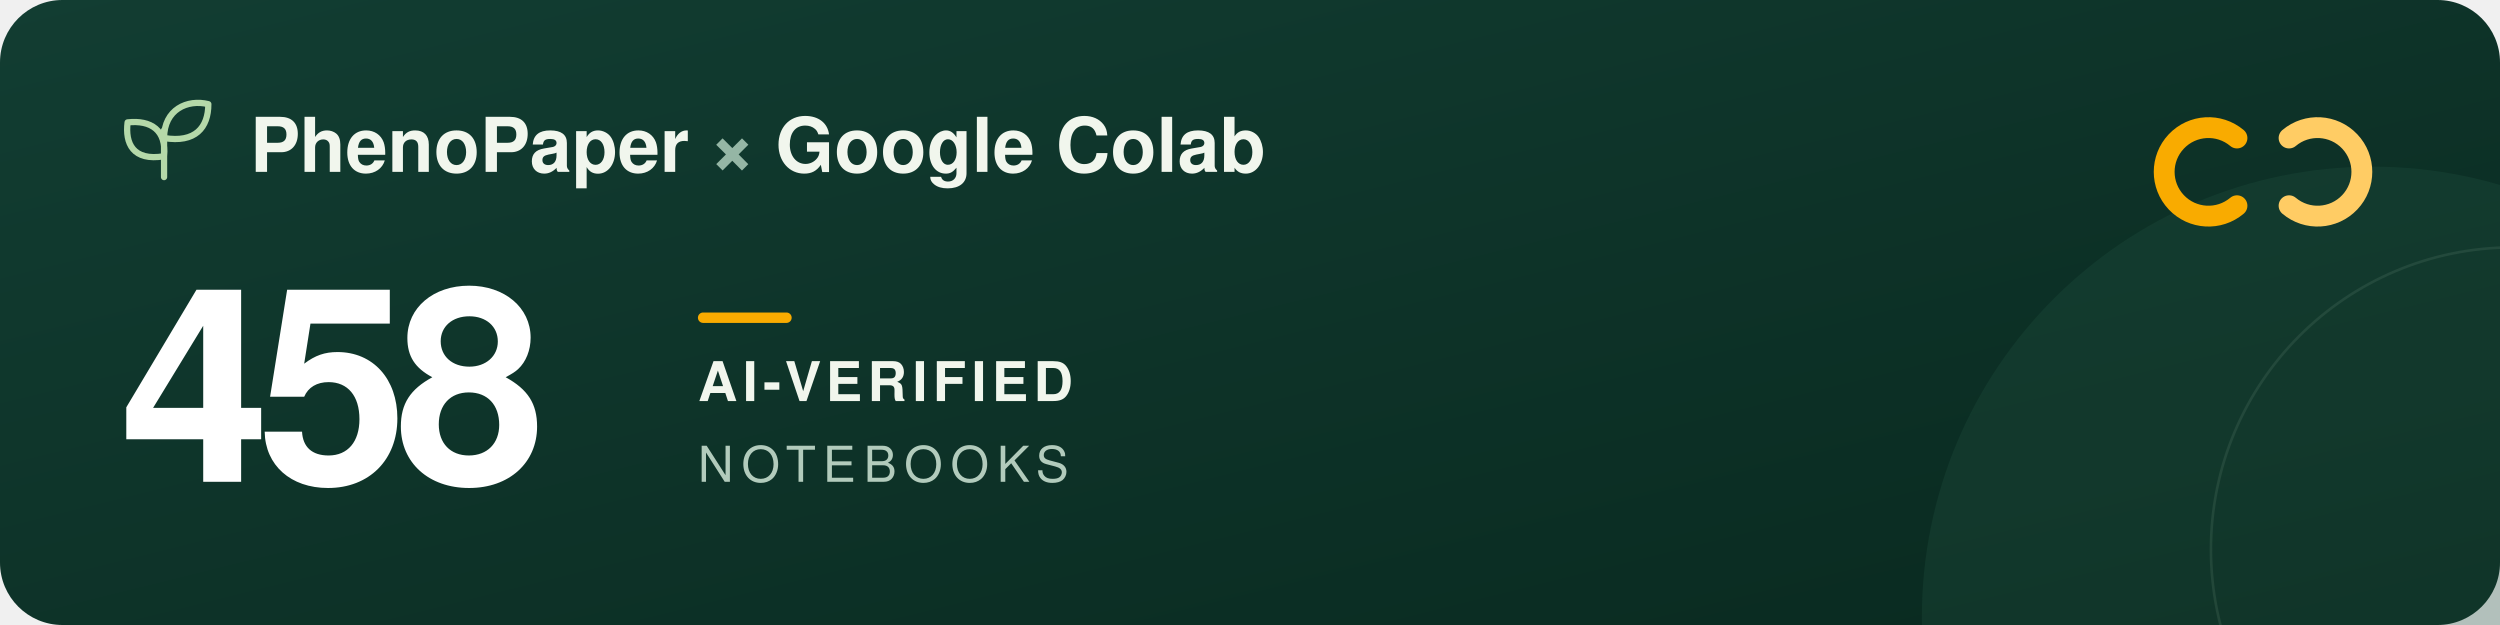
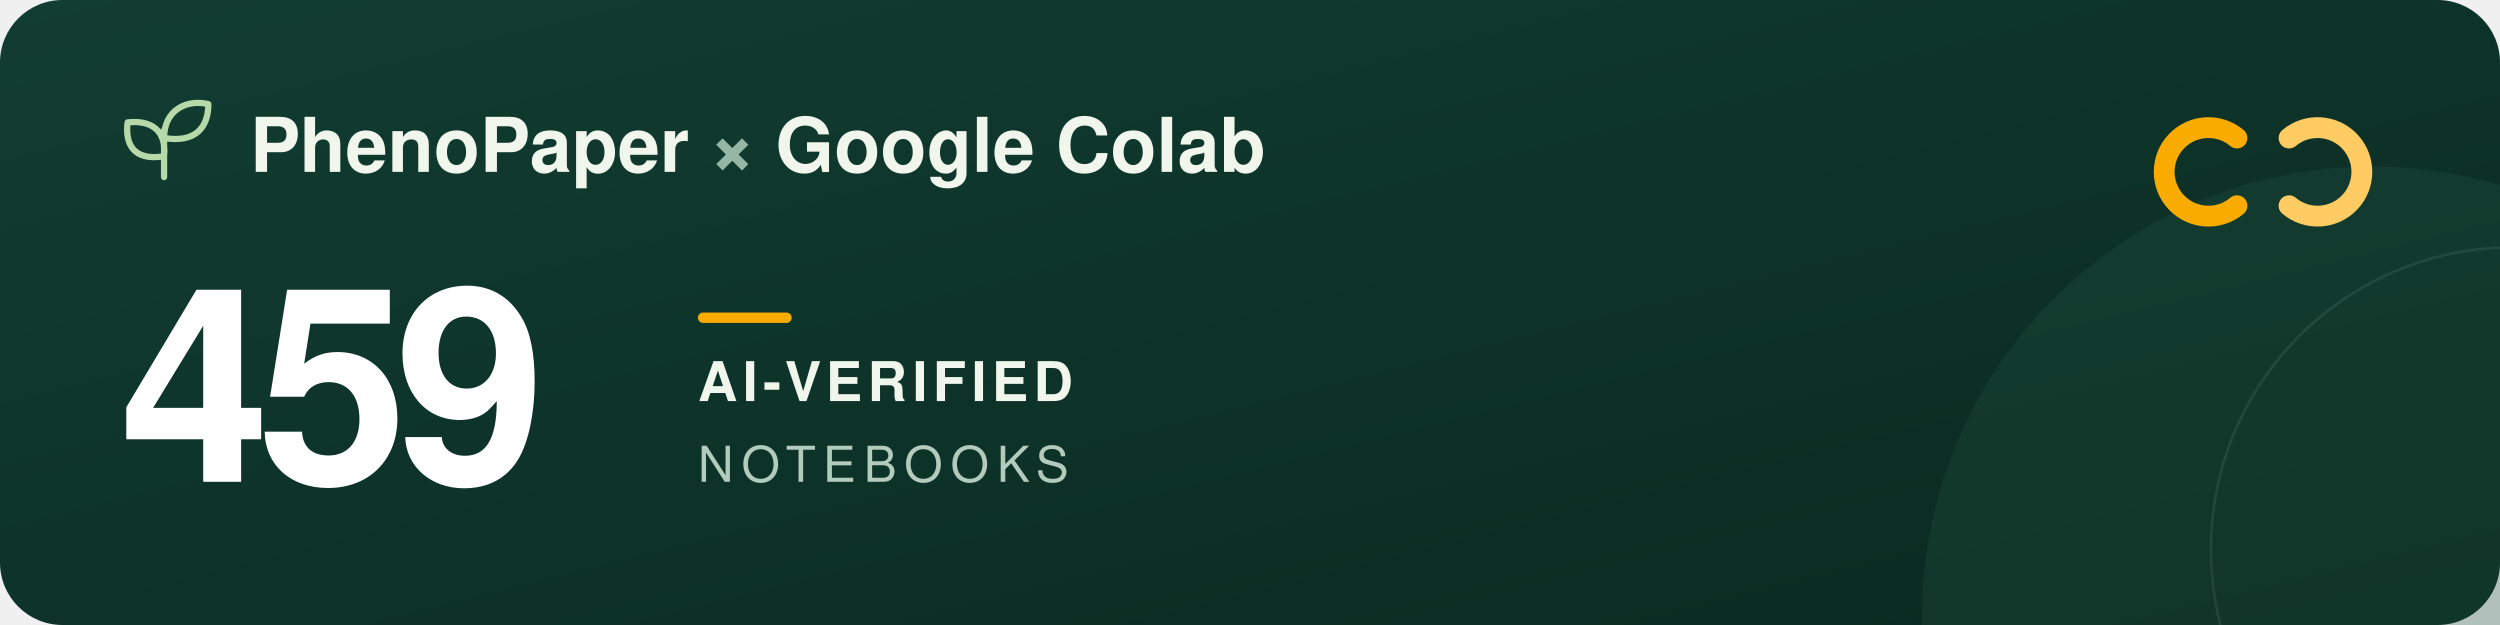
<svg xmlns="http://www.w3.org/2000/svg" width="960" height="240" viewBox="0 0 960 240" role="img" aria-labelledby="title description">
  <defs>
    <linearGradient id="forest" x2="1" y2="1">
      <stop stop-color="#123d32" />
      <stop offset="1" stop-color="#09291f" />
    </linearGradient>
  </defs>
  <rect width="960" height="240" rx="24" fill="url(#forest)" />
  <circle cx="911" cy="237" r="173" fill="#205240" opacity=".3" />
  <circle cx="965" cy="211" r="116" fill="none" stroke="#a5c6ad" stroke-opacity=".12" />
  <g transform="translate(48 39)" fill="none" stroke="#b5d9a9" stroke-width="2.4" stroke-linecap="round" stroke-linejoin="round">
    <path d="M15 29V11M15 21C3 23 0 16 1 8c9-1 15 3 14 13ZM15 14C15 3 24-1 32 1c0 9-5 15-17 13Z" />
  </g>
  <g font-family="-apple-system, BlinkMacSystemFont, 'Segoe UI', Helvetica, Arial, sans-serif">
    <text x="96" y="66" fill="#f1f6ed" font-size="29" font-weight="600">PhenoPaper <tspan fill="#95b6a5">×</tspan> Google Colab</text>
-     <text x="46" y="185" fill="#ffffff" font-size="104" font-weight="700" letter-spacing="-5">458</text>
+     <text x="46" y="185" fill="#ffffff" font-size="104" font-weight="700" letter-spacing="-5">459</text>
    <rect x="268" y="120" width="36" height="4" rx="2" fill="#f9ab00" />
    <text x="268" y="154" fill="#f1f6ed" font-size="21" font-weight="600" letter-spacing="2">AI-VERIFIED</text>
    <text x="268" y="185" fill="#b2cbbc" font-size="19" font-weight="500" letter-spacing="3">NOTEBOOKS</text>
  </g>
  <g transform="translate(832 44)" fill="none" stroke-width="8" stroke-linecap="round">
    <path d="M27 9a17 17 0 1 0 0 26" stroke="#f9ab00" />
    <path d="M47 9a17 17 0 1 1 0 26" stroke="#ffcc64" />
  </g>
</svg>
